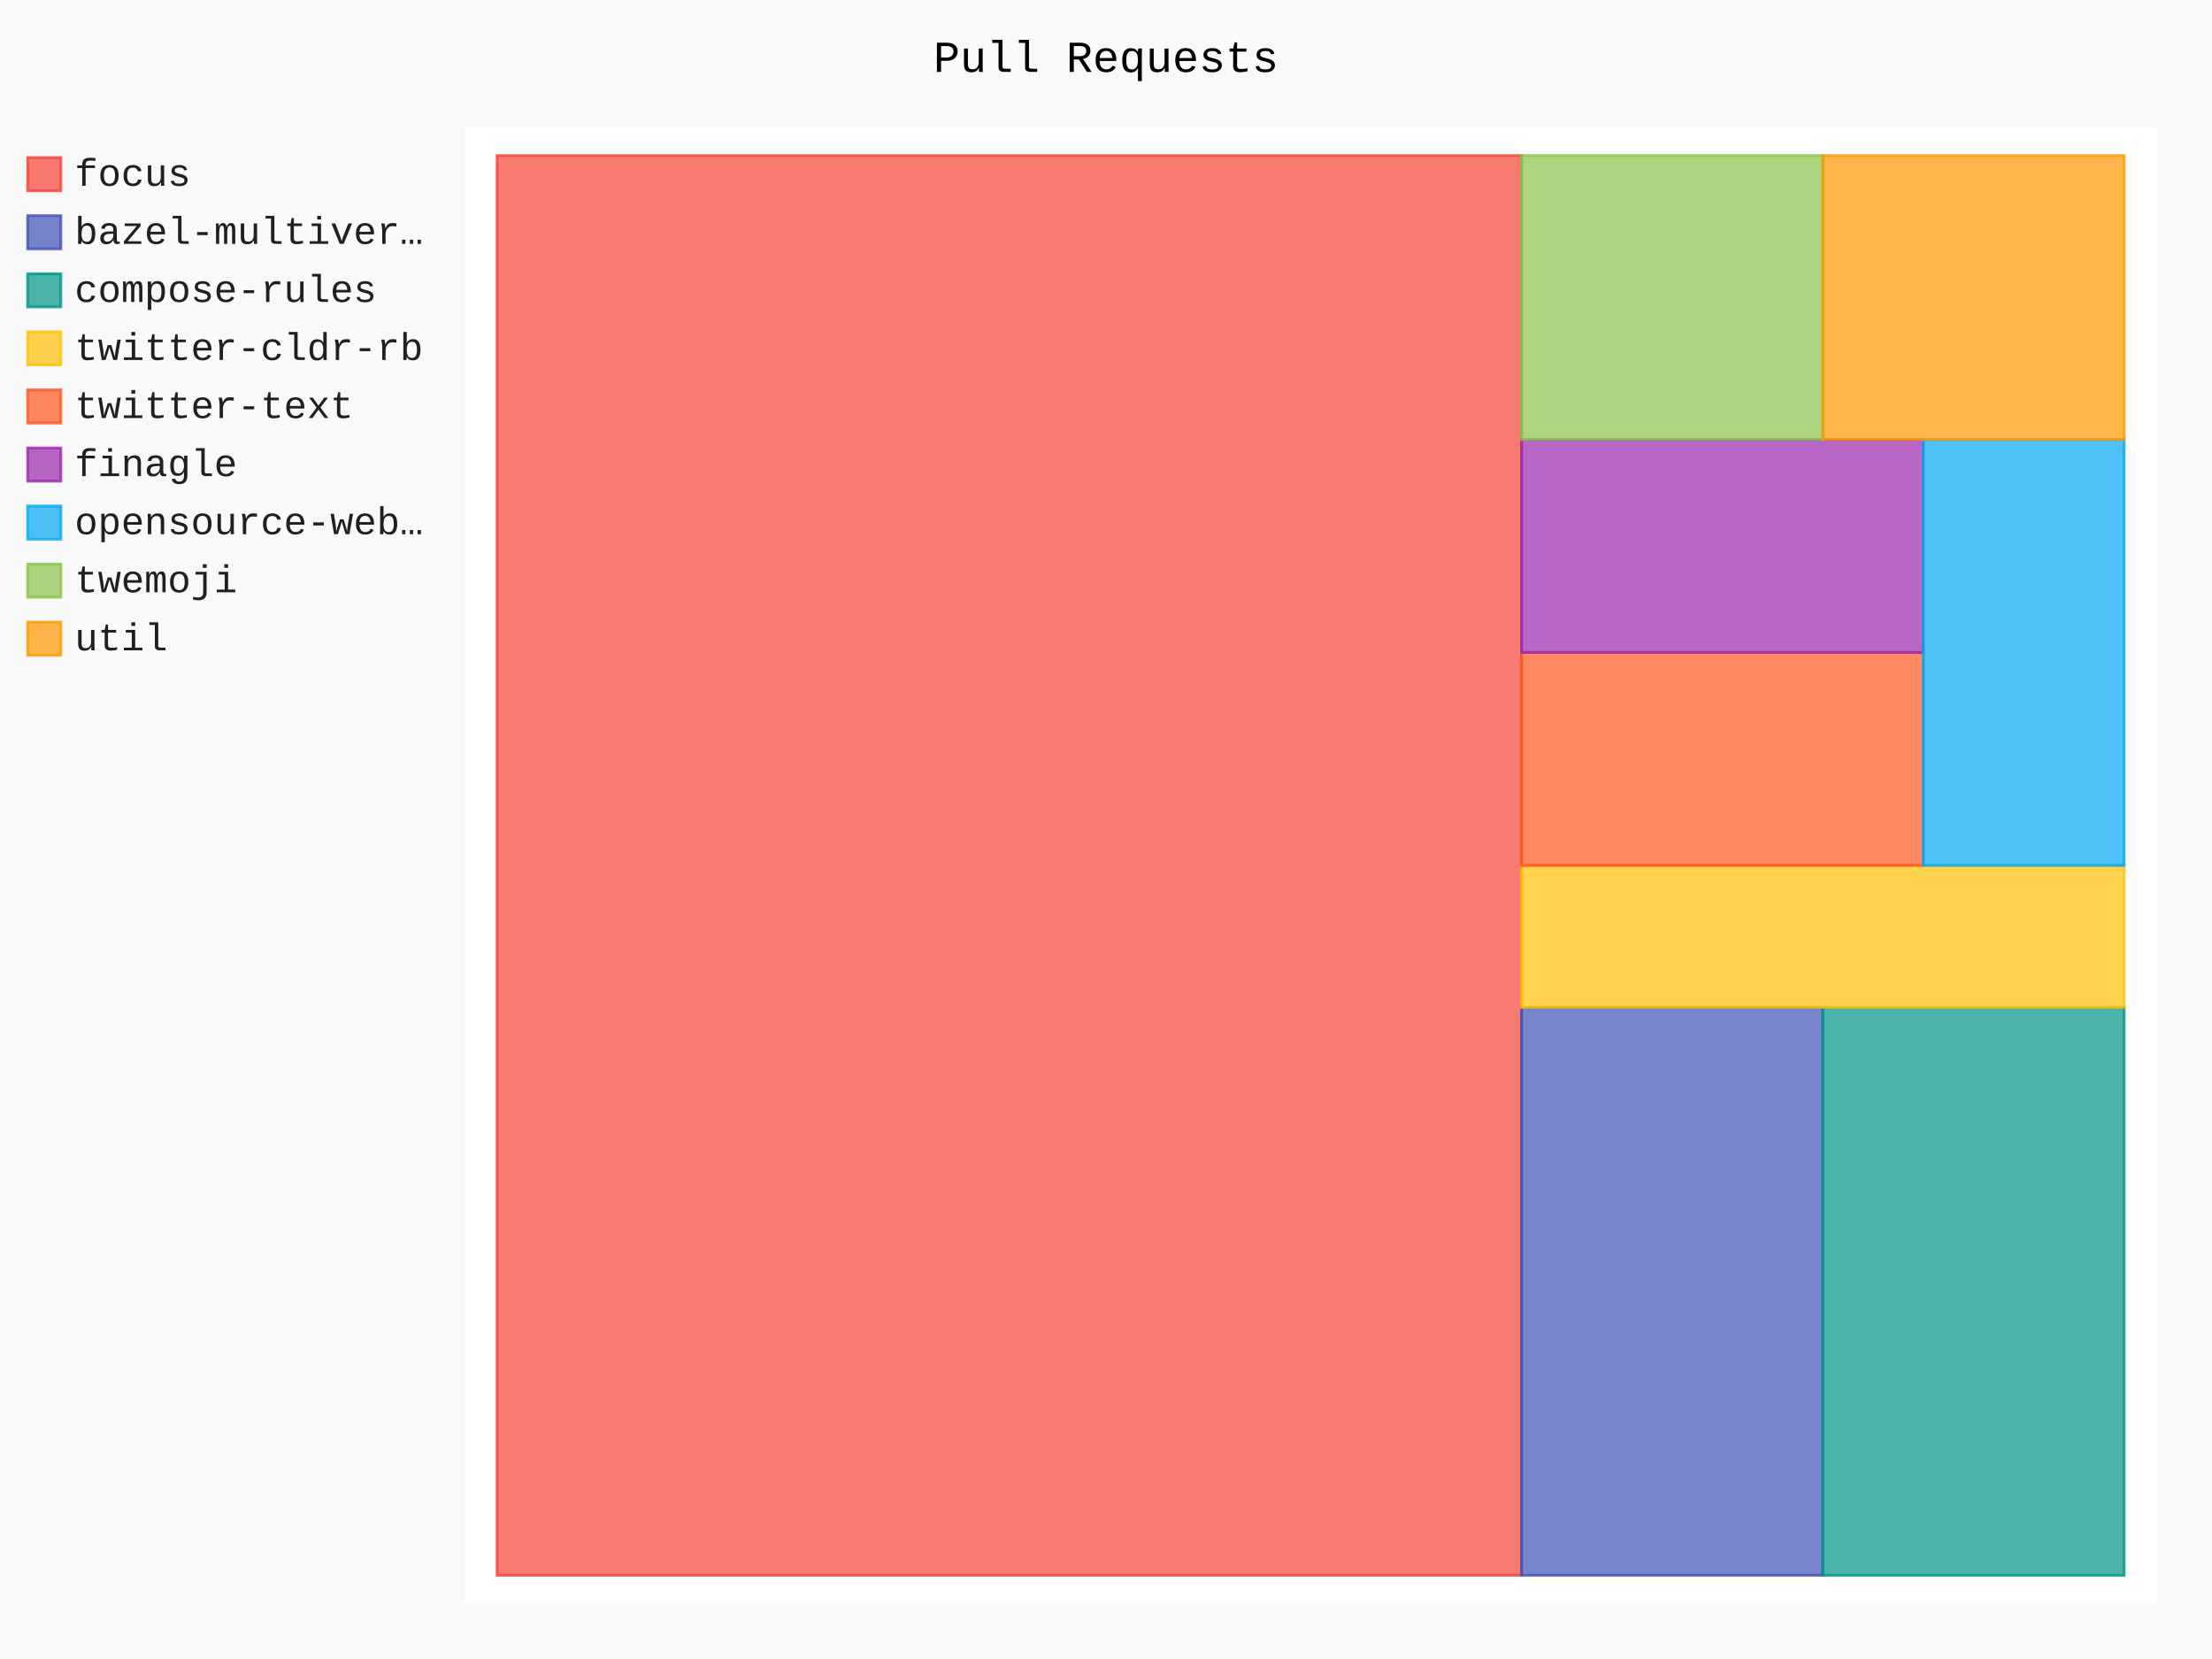
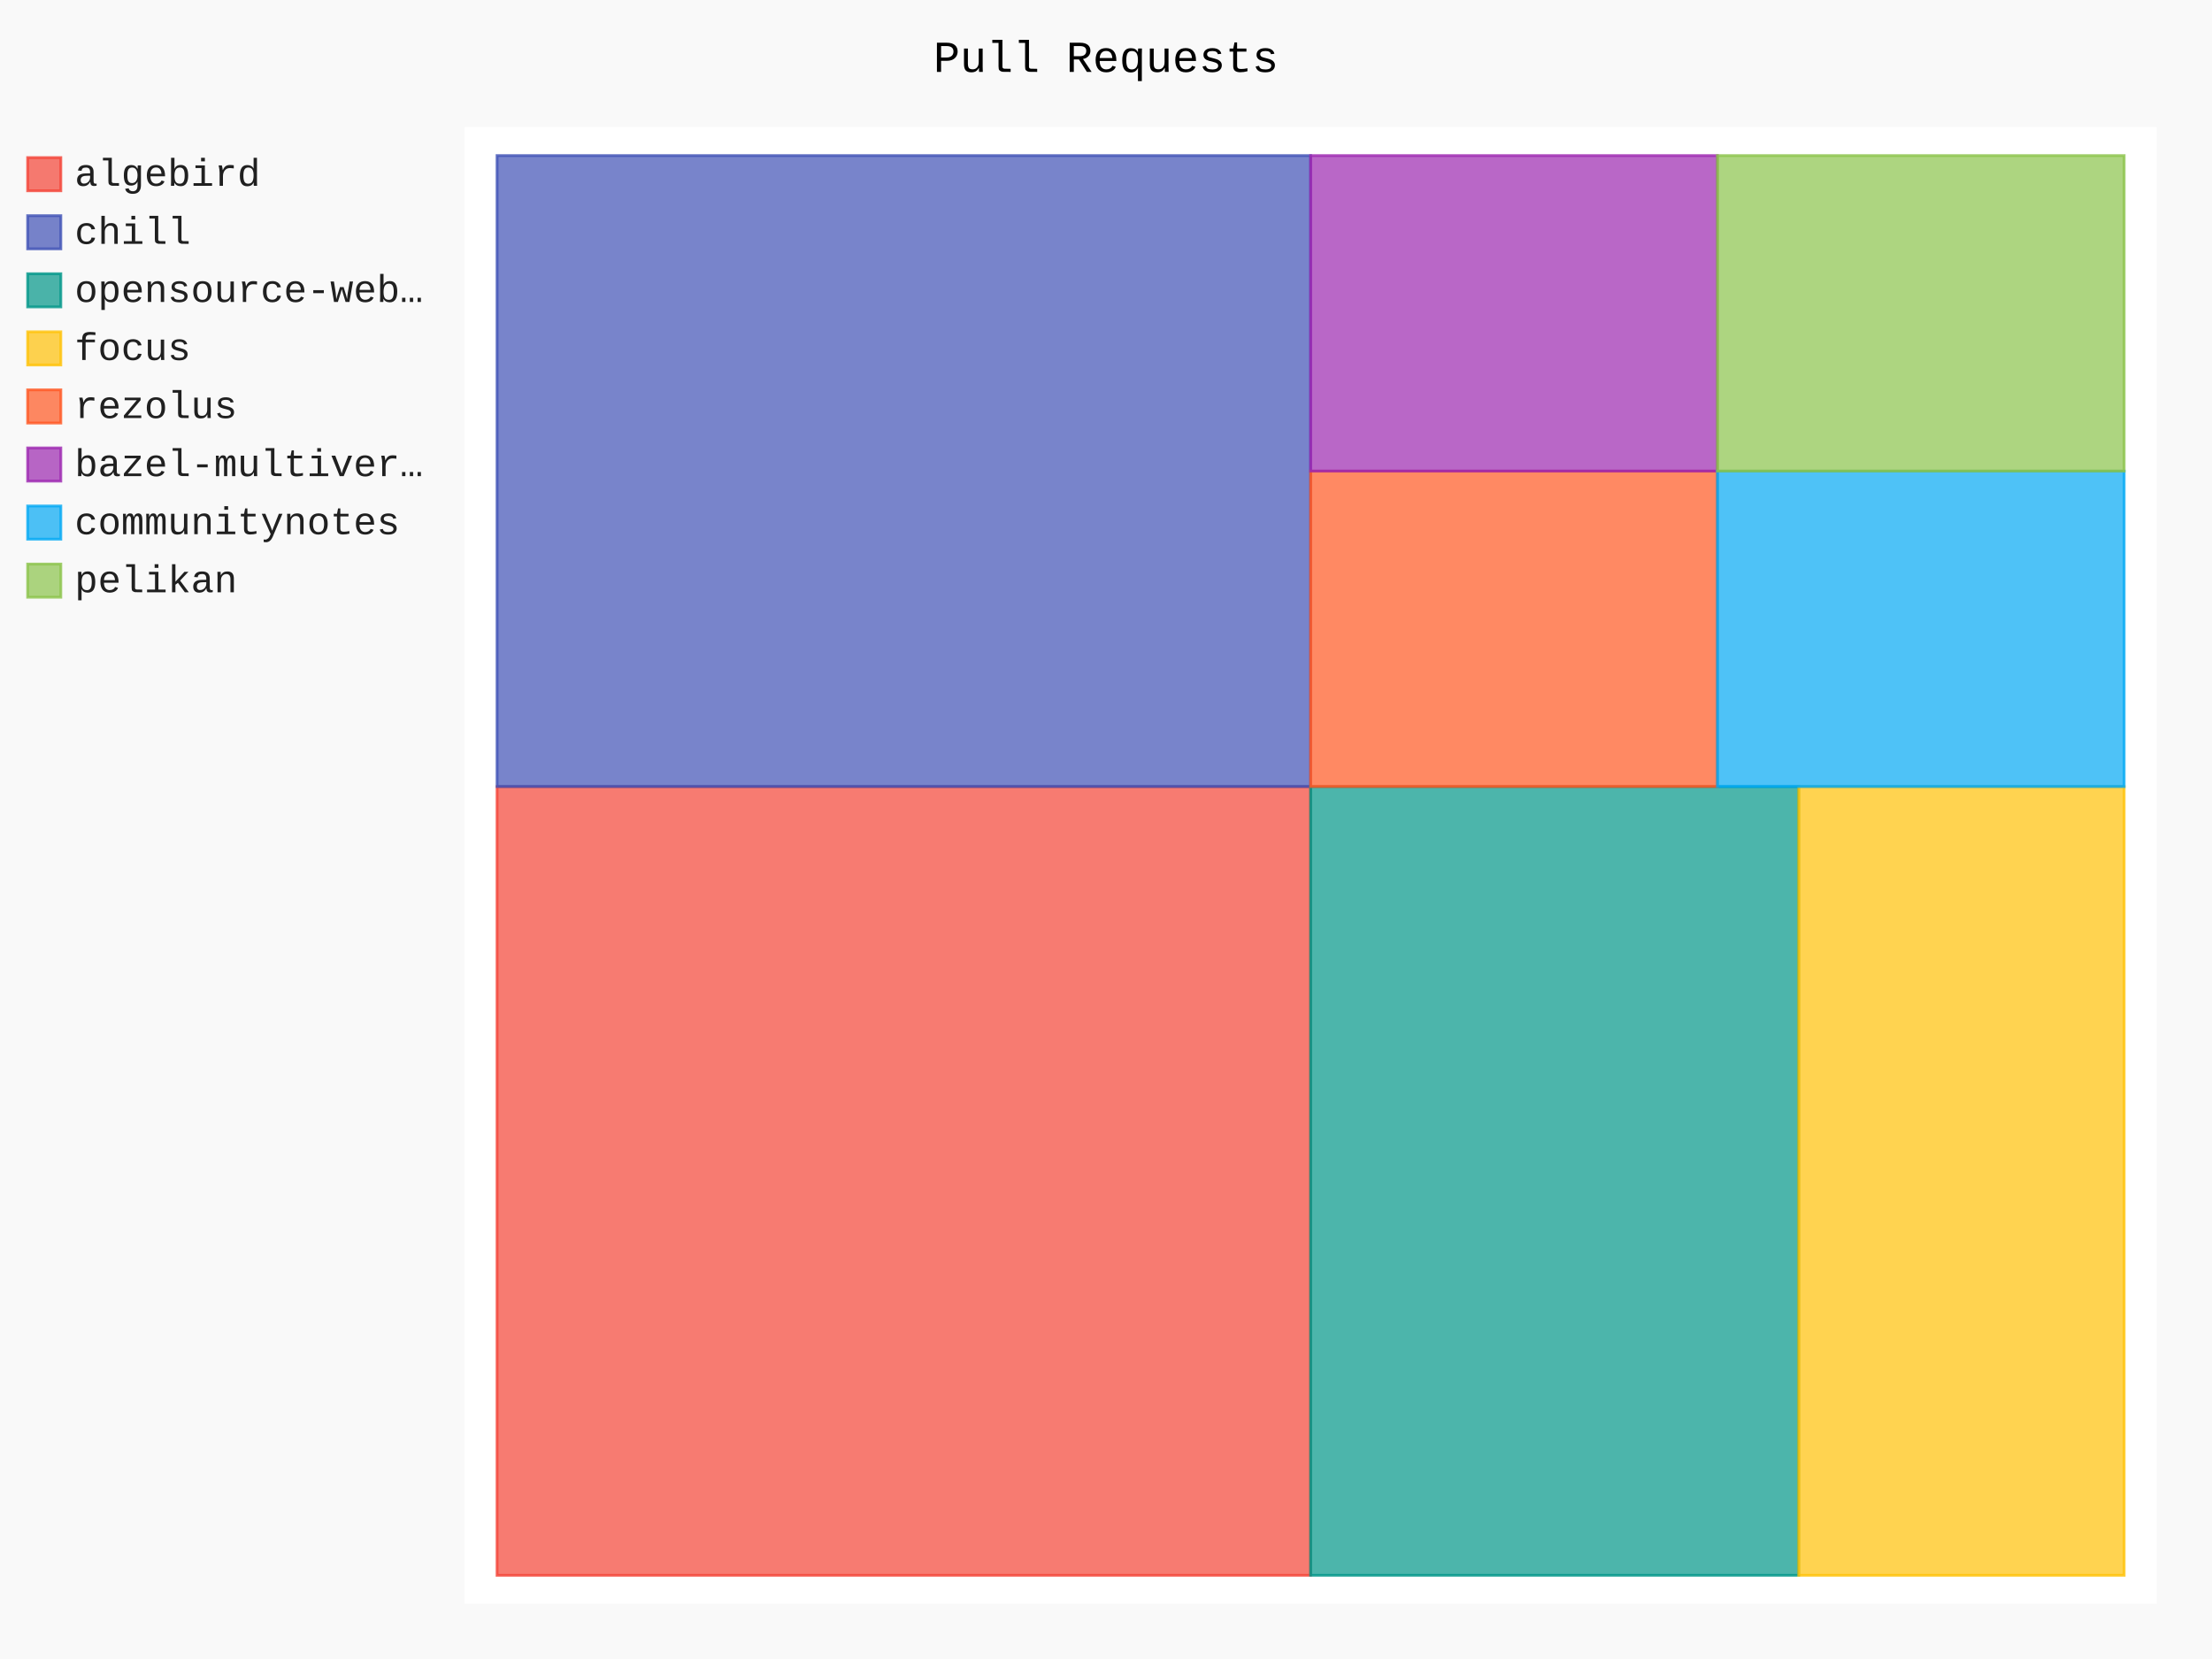
- <svg xmlns="http://www.w3.org/2000/svg" id="chart-ac36dbe8-8544-47e9-a9a1-9e4e1d97c394" class="pygal-chart" viewBox="0 0 800 600">
+ <svg xmlns="http://www.w3.org/2000/svg" id="chart-b9079150-a364-477a-ac8c-457a4ab2d834" class="pygal-chart" viewBox="0 0 800 600">
  <defs>
-     <style type="text/css">#chart-ac36dbe8-8544-47e9-a9a1-9e4e1d97c394{-webkit-user-select:none;-webkit-font-smoothing:antialiased;font-family:Consolas,"Liberation Mono",Menlo,Courier,monospace}#chart-ac36dbe8-8544-47e9-a9a1-9e4e1d97c394 .title{font-family:Consolas,"Liberation Mono",Menlo,Courier,monospace;font-size:16px}#chart-ac36dbe8-8544-47e9-a9a1-9e4e1d97c394 .legends .legend text{font-family:Consolas,"Liberation Mono",Menlo,Courier,monospace;font-size:14px}#chart-ac36dbe8-8544-47e9-a9a1-9e4e1d97c394 .axis text{font-family:Consolas,"Liberation Mono",Menlo,Courier,monospace;font-size:10px}#chart-ac36dbe8-8544-47e9-a9a1-9e4e1d97c394 .axis text.major{font-family:Consolas,"Liberation Mono",Menlo,Courier,monospace;font-size:10px}#chart-ac36dbe8-8544-47e9-a9a1-9e4e1d97c394 .text-overlay text.value{font-family:Consolas,"Liberation Mono",Menlo,Courier,monospace;font-size:16px}#chart-ac36dbe8-8544-47e9-a9a1-9e4e1d97c394 .text-overlay text.label{font-family:Consolas,"Liberation Mono",Menlo,Courier,monospace;font-size:10px}#chart-ac36dbe8-8544-47e9-a9a1-9e4e1d97c394 .tooltip{font-family:Consolas,"Liberation Mono",Menlo,Courier,monospace;font-size:14px}#chart-ac36dbe8-8544-47e9-a9a1-9e4e1d97c394 text.no_data{font-family:Consolas,"Liberation Mono",Menlo,Courier,monospace;font-size:64px}
- #chart-ac36dbe8-8544-47e9-a9a1-9e4e1d97c394{background-color:rgba(249,249,249,1)}#chart-ac36dbe8-8544-47e9-a9a1-9e4e1d97c394 path,#chart-ac36dbe8-8544-47e9-a9a1-9e4e1d97c394 line,#chart-ac36dbe8-8544-47e9-a9a1-9e4e1d97c394 rect,#chart-ac36dbe8-8544-47e9-a9a1-9e4e1d97c394 circle{-webkit-transition:150ms;-moz-transition:150ms;transition:150ms}#chart-ac36dbe8-8544-47e9-a9a1-9e4e1d97c394 .graph &gt; .background{fill:rgba(249,249,249,1)}#chart-ac36dbe8-8544-47e9-a9a1-9e4e1d97c394 .plot &gt; .background{fill:rgba(255,255,255,1)}#chart-ac36dbe8-8544-47e9-a9a1-9e4e1d97c394 .graph{fill:rgba(0,0,0,.87)}#chart-ac36dbe8-8544-47e9-a9a1-9e4e1d97c394 text.no_data{fill:rgba(0,0,0,1)}#chart-ac36dbe8-8544-47e9-a9a1-9e4e1d97c394 .title{fill:rgba(0,0,0,1)}#chart-ac36dbe8-8544-47e9-a9a1-9e4e1d97c394 .legends .legend text{fill:rgba(0,0,0,.87)}#chart-ac36dbe8-8544-47e9-a9a1-9e4e1d97c394 .legends .legend:hover text{fill:rgba(0,0,0,1)}#chart-ac36dbe8-8544-47e9-a9a1-9e4e1d97c394 .axis .line{stroke:rgba(0,0,0,1)}#chart-ac36dbe8-8544-47e9-a9a1-9e4e1d97c394 .axis .guide.line{stroke:rgba(0,0,0,.54)}#chart-ac36dbe8-8544-47e9-a9a1-9e4e1d97c394 .axis .major.line{stroke:rgba(0,0,0,.87)}#chart-ac36dbe8-8544-47e9-a9a1-9e4e1d97c394 .axis text.major{fill:rgba(0,0,0,1)}#chart-ac36dbe8-8544-47e9-a9a1-9e4e1d97c394 .axis.y .guides:hover .guide.line,#chart-ac36dbe8-8544-47e9-a9a1-9e4e1d97c394 .line-graph .axis.x .guides:hover .guide.line,#chart-ac36dbe8-8544-47e9-a9a1-9e4e1d97c394 .stackedline-graph .axis.x .guides:hover .guide.line,#chart-ac36dbe8-8544-47e9-a9a1-9e4e1d97c394 .xy-graph .axis.x .guides:hover .guide.line{stroke:rgba(0,0,0,1)}#chart-ac36dbe8-8544-47e9-a9a1-9e4e1d97c394 .axis .guides:hover text{fill:rgba(0,0,0,1)}#chart-ac36dbe8-8544-47e9-a9a1-9e4e1d97c394 .reactive{fill-opacity:.7;stroke-opacity:.8;stroke-width:1}#chart-ac36dbe8-8544-47e9-a9a1-9e4e1d97c394 .ci{stroke:rgba(0,0,0,.87)}#chart-ac36dbe8-8544-47e9-a9a1-9e4e1d97c394 .reactive.active,#chart-ac36dbe8-8544-47e9-a9a1-9e4e1d97c394 .active .reactive{fill-opacity:.8;stroke-opacity:.9;stroke-width:4}#chart-ac36dbe8-8544-47e9-a9a1-9e4e1d97c394 .ci .reactive.active{stroke-width:1.5}#chart-ac36dbe8-8544-47e9-a9a1-9e4e1d97c394 .series text{fill:rgba(0,0,0,1)}#chart-ac36dbe8-8544-47e9-a9a1-9e4e1d97c394 .tooltip rect{fill:rgba(255,255,255,1);stroke:rgba(0,0,0,1);-webkit-transition:opacity 150ms;-moz-transition:opacity 150ms;transition:opacity 150ms}#chart-ac36dbe8-8544-47e9-a9a1-9e4e1d97c394 .tooltip .label{fill:rgba(0,0,0,.87)}#chart-ac36dbe8-8544-47e9-a9a1-9e4e1d97c394 .tooltip .label{fill:rgba(0,0,0,.87)}#chart-ac36dbe8-8544-47e9-a9a1-9e4e1d97c394 .tooltip .legend{font-size:.8em;fill:rgba(0,0,0,.54)}#chart-ac36dbe8-8544-47e9-a9a1-9e4e1d97c394 .tooltip .x_label{font-size:.6em;fill:rgba(0,0,0,1)}#chart-ac36dbe8-8544-47e9-a9a1-9e4e1d97c394 .tooltip .xlink{font-size:.5em;text-decoration:underline}#chart-ac36dbe8-8544-47e9-a9a1-9e4e1d97c394 .tooltip .value{font-size:1.5em}#chart-ac36dbe8-8544-47e9-a9a1-9e4e1d97c394 .bound{font-size:.5em}#chart-ac36dbe8-8544-47e9-a9a1-9e4e1d97c394 .max-value{font-size:.75em;fill:rgba(0,0,0,.54)}#chart-ac36dbe8-8544-47e9-a9a1-9e4e1d97c394 .map-element{fill:rgba(255,255,255,1);stroke:rgba(0,0,0,.54) !important}#chart-ac36dbe8-8544-47e9-a9a1-9e4e1d97c394 .map-element .reactive{fill-opacity:inherit;stroke-opacity:inherit}#chart-ac36dbe8-8544-47e9-a9a1-9e4e1d97c394 .color-0,#chart-ac36dbe8-8544-47e9-a9a1-9e4e1d97c394 .color-0 a:visited{stroke:#F44336;fill:#F44336}#chart-ac36dbe8-8544-47e9-a9a1-9e4e1d97c394 .color-1,#chart-ac36dbe8-8544-47e9-a9a1-9e4e1d97c394 .color-1 a:visited{stroke:#3F51B5;fill:#3F51B5}#chart-ac36dbe8-8544-47e9-a9a1-9e4e1d97c394 .color-2,#chart-ac36dbe8-8544-47e9-a9a1-9e4e1d97c394 .color-2 a:visited{stroke:#009688;fill:#009688}#chart-ac36dbe8-8544-47e9-a9a1-9e4e1d97c394 .color-3,#chart-ac36dbe8-8544-47e9-a9a1-9e4e1d97c394 .color-3 a:visited{stroke:#FFC107;fill:#FFC107}#chart-ac36dbe8-8544-47e9-a9a1-9e4e1d97c394 .color-4,#chart-ac36dbe8-8544-47e9-a9a1-9e4e1d97c394 .color-4 a:visited{stroke:#FF5722;fill:#FF5722}#chart-ac36dbe8-8544-47e9-a9a1-9e4e1d97c394 .color-5,#chart-ac36dbe8-8544-47e9-a9a1-9e4e1d97c394 .color-5 a:visited{stroke:#9C27B0;fill:#9C27B0}#chart-ac36dbe8-8544-47e9-a9a1-9e4e1d97c394 .color-6,#chart-ac36dbe8-8544-47e9-a9a1-9e4e1d97c394 .color-6 a:visited{stroke:#03A9F4;fill:#03A9F4}#chart-ac36dbe8-8544-47e9-a9a1-9e4e1d97c394 .color-7,#chart-ac36dbe8-8544-47e9-a9a1-9e4e1d97c394 .color-7 a:visited{stroke:#8BC34A;fill:#8BC34A}#chart-ac36dbe8-8544-47e9-a9a1-9e4e1d97c394 .color-8,#chart-ac36dbe8-8544-47e9-a9a1-9e4e1d97c394 .color-8 a:visited{stroke:#FF9800;fill:#FF9800}#chart-ac36dbe8-8544-47e9-a9a1-9e4e1d97c394 .text-overlay .color-0 text{fill:black}#chart-ac36dbe8-8544-47e9-a9a1-9e4e1d97c394 .text-overlay .color-1 text{fill:black}#chart-ac36dbe8-8544-47e9-a9a1-9e4e1d97c394 .text-overlay .color-2 text{fill:black}#chart-ac36dbe8-8544-47e9-a9a1-9e4e1d97c394 .text-overlay .color-3 text{fill:black}#chart-ac36dbe8-8544-47e9-a9a1-9e4e1d97c394 .text-overlay .color-4 text{fill:black}#chart-ac36dbe8-8544-47e9-a9a1-9e4e1d97c394 .text-overlay .color-5 text{fill:black}#chart-ac36dbe8-8544-47e9-a9a1-9e4e1d97c394 .text-overlay .color-6 text{fill:black}#chart-ac36dbe8-8544-47e9-a9a1-9e4e1d97c394 .text-overlay .color-7 text{fill:black}#chart-ac36dbe8-8544-47e9-a9a1-9e4e1d97c394 .text-overlay .color-8 text{fill:black}
- #chart-ac36dbe8-8544-47e9-a9a1-9e4e1d97c394 text.no_data{text-anchor:middle}#chart-ac36dbe8-8544-47e9-a9a1-9e4e1d97c394 .guide.line{fill:none}#chart-ac36dbe8-8544-47e9-a9a1-9e4e1d97c394 .centered{text-anchor:middle}#chart-ac36dbe8-8544-47e9-a9a1-9e4e1d97c394 .title{text-anchor:middle}#chart-ac36dbe8-8544-47e9-a9a1-9e4e1d97c394 .legends .legend text{fill-opacity:1}#chart-ac36dbe8-8544-47e9-a9a1-9e4e1d97c394 .axis.x text{text-anchor:middle}#chart-ac36dbe8-8544-47e9-a9a1-9e4e1d97c394 .axis.x:not(.web) text[transform]{text-anchor:start}#chart-ac36dbe8-8544-47e9-a9a1-9e4e1d97c394 .axis.x:not(.web) text[transform].backwards{text-anchor:end}#chart-ac36dbe8-8544-47e9-a9a1-9e4e1d97c394 .axis.y text{text-anchor:end}#chart-ac36dbe8-8544-47e9-a9a1-9e4e1d97c394 .axis.y text[transform].backwards{text-anchor:start}#chart-ac36dbe8-8544-47e9-a9a1-9e4e1d97c394 .axis.y2 text{text-anchor:start}#chart-ac36dbe8-8544-47e9-a9a1-9e4e1d97c394 .axis.y2 text[transform].backwards{text-anchor:end}#chart-ac36dbe8-8544-47e9-a9a1-9e4e1d97c394 .axis .guide.line{stroke-dasharray:4,4;stroke:black}#chart-ac36dbe8-8544-47e9-a9a1-9e4e1d97c394 .axis .major.guide.line{stroke-dasharray:6,6;stroke:black}#chart-ac36dbe8-8544-47e9-a9a1-9e4e1d97c394 .horizontal .axis.y .guide.line,#chart-ac36dbe8-8544-47e9-a9a1-9e4e1d97c394 .horizontal .axis.y2 .guide.line,#chart-ac36dbe8-8544-47e9-a9a1-9e4e1d97c394 .vertical .axis.x .guide.line{opacity:0}#chart-ac36dbe8-8544-47e9-a9a1-9e4e1d97c394 .horizontal .axis.always_show .guide.line,#chart-ac36dbe8-8544-47e9-a9a1-9e4e1d97c394 .vertical .axis.always_show .guide.line{opacity:1 !important}#chart-ac36dbe8-8544-47e9-a9a1-9e4e1d97c394 .axis.y .guides:hover .guide.line,#chart-ac36dbe8-8544-47e9-a9a1-9e4e1d97c394 .axis.y2 .guides:hover .guide.line,#chart-ac36dbe8-8544-47e9-a9a1-9e4e1d97c394 .axis.x .guides:hover .guide.line{opacity:1}#chart-ac36dbe8-8544-47e9-a9a1-9e4e1d97c394 .axis .guides:hover text{opacity:1}#chart-ac36dbe8-8544-47e9-a9a1-9e4e1d97c394 .nofill{fill:none}#chart-ac36dbe8-8544-47e9-a9a1-9e4e1d97c394 .subtle-fill{fill-opacity:.2}#chart-ac36dbe8-8544-47e9-a9a1-9e4e1d97c394 .dot{stroke-width:1px;fill-opacity:1;stroke-opacity:1}#chart-ac36dbe8-8544-47e9-a9a1-9e4e1d97c394 .dot.active{stroke-width:5px}#chart-ac36dbe8-8544-47e9-a9a1-9e4e1d97c394 .dot.negative{fill:transparent}#chart-ac36dbe8-8544-47e9-a9a1-9e4e1d97c394 text,#chart-ac36dbe8-8544-47e9-a9a1-9e4e1d97c394 tspan{stroke:none !important}#chart-ac36dbe8-8544-47e9-a9a1-9e4e1d97c394 .series text.active{opacity:1}#chart-ac36dbe8-8544-47e9-a9a1-9e4e1d97c394 .tooltip rect{fill-opacity:.95;stroke-width:.5}#chart-ac36dbe8-8544-47e9-a9a1-9e4e1d97c394 .tooltip text{fill-opacity:1}#chart-ac36dbe8-8544-47e9-a9a1-9e4e1d97c394 .showable{visibility:hidden}#chart-ac36dbe8-8544-47e9-a9a1-9e4e1d97c394 .showable.shown{visibility:visible}#chart-ac36dbe8-8544-47e9-a9a1-9e4e1d97c394 .gauge-background{fill:rgba(229,229,229,1);stroke:none}#chart-ac36dbe8-8544-47e9-a9a1-9e4e1d97c394 .bg-lines{stroke:rgba(249,249,249,1);stroke-width:2px}</style>
+     <style type="text/css">#chart-b9079150-a364-477a-ac8c-457a4ab2d834{-webkit-user-select:none;-webkit-font-smoothing:antialiased;font-family:Consolas,"Liberation Mono",Menlo,Courier,monospace}#chart-b9079150-a364-477a-ac8c-457a4ab2d834 .title{font-family:Consolas,"Liberation Mono",Menlo,Courier,monospace;font-size:16px}#chart-b9079150-a364-477a-ac8c-457a4ab2d834 .legends .legend text{font-family:Consolas,"Liberation Mono",Menlo,Courier,monospace;font-size:14px}#chart-b9079150-a364-477a-ac8c-457a4ab2d834 .axis text{font-family:Consolas,"Liberation Mono",Menlo,Courier,monospace;font-size:10px}#chart-b9079150-a364-477a-ac8c-457a4ab2d834 .axis text.major{font-family:Consolas,"Liberation Mono",Menlo,Courier,monospace;font-size:10px}#chart-b9079150-a364-477a-ac8c-457a4ab2d834 .text-overlay text.value{font-family:Consolas,"Liberation Mono",Menlo,Courier,monospace;font-size:16px}#chart-b9079150-a364-477a-ac8c-457a4ab2d834 .text-overlay text.label{font-family:Consolas,"Liberation Mono",Menlo,Courier,monospace;font-size:10px}#chart-b9079150-a364-477a-ac8c-457a4ab2d834 .tooltip{font-family:Consolas,"Liberation Mono",Menlo,Courier,monospace;font-size:14px}#chart-b9079150-a364-477a-ac8c-457a4ab2d834 text.no_data{font-family:Consolas,"Liberation Mono",Menlo,Courier,monospace;font-size:64px}
+ #chart-b9079150-a364-477a-ac8c-457a4ab2d834{background-color:rgba(249,249,249,1)}#chart-b9079150-a364-477a-ac8c-457a4ab2d834 path,#chart-b9079150-a364-477a-ac8c-457a4ab2d834 line,#chart-b9079150-a364-477a-ac8c-457a4ab2d834 rect,#chart-b9079150-a364-477a-ac8c-457a4ab2d834 circle{-webkit-transition:150ms;-moz-transition:150ms;transition:150ms}#chart-b9079150-a364-477a-ac8c-457a4ab2d834 .graph &gt; .background{fill:rgba(249,249,249,1)}#chart-b9079150-a364-477a-ac8c-457a4ab2d834 .plot &gt; .background{fill:rgba(255,255,255,1)}#chart-b9079150-a364-477a-ac8c-457a4ab2d834 .graph{fill:rgba(0,0,0,.87)}#chart-b9079150-a364-477a-ac8c-457a4ab2d834 text.no_data{fill:rgba(0,0,0,1)}#chart-b9079150-a364-477a-ac8c-457a4ab2d834 .title{fill:rgba(0,0,0,1)}#chart-b9079150-a364-477a-ac8c-457a4ab2d834 .legends .legend text{fill:rgba(0,0,0,.87)}#chart-b9079150-a364-477a-ac8c-457a4ab2d834 .legends .legend:hover text{fill:rgba(0,0,0,1)}#chart-b9079150-a364-477a-ac8c-457a4ab2d834 .axis .line{stroke:rgba(0,0,0,1)}#chart-b9079150-a364-477a-ac8c-457a4ab2d834 .axis .guide.line{stroke:rgba(0,0,0,.54)}#chart-b9079150-a364-477a-ac8c-457a4ab2d834 .axis .major.line{stroke:rgba(0,0,0,.87)}#chart-b9079150-a364-477a-ac8c-457a4ab2d834 .axis text.major{fill:rgba(0,0,0,1)}#chart-b9079150-a364-477a-ac8c-457a4ab2d834 .axis.y .guides:hover .guide.line,#chart-b9079150-a364-477a-ac8c-457a4ab2d834 .line-graph .axis.x .guides:hover .guide.line,#chart-b9079150-a364-477a-ac8c-457a4ab2d834 .stackedline-graph .axis.x .guides:hover .guide.line,#chart-b9079150-a364-477a-ac8c-457a4ab2d834 .xy-graph .axis.x .guides:hover .guide.line{stroke:rgba(0,0,0,1)}#chart-b9079150-a364-477a-ac8c-457a4ab2d834 .axis .guides:hover text{fill:rgba(0,0,0,1)}#chart-b9079150-a364-477a-ac8c-457a4ab2d834 .reactive{fill-opacity:.7;stroke-opacity:.8;stroke-width:1}#chart-b9079150-a364-477a-ac8c-457a4ab2d834 .ci{stroke:rgba(0,0,0,.87)}#chart-b9079150-a364-477a-ac8c-457a4ab2d834 .reactive.active,#chart-b9079150-a364-477a-ac8c-457a4ab2d834 .active .reactive{fill-opacity:.8;stroke-opacity:.9;stroke-width:4}#chart-b9079150-a364-477a-ac8c-457a4ab2d834 .ci .reactive.active{stroke-width:1.5}#chart-b9079150-a364-477a-ac8c-457a4ab2d834 .series text{fill:rgba(0,0,0,1)}#chart-b9079150-a364-477a-ac8c-457a4ab2d834 .tooltip rect{fill:rgba(255,255,255,1);stroke:rgba(0,0,0,1);-webkit-transition:opacity 150ms;-moz-transition:opacity 150ms;transition:opacity 150ms}#chart-b9079150-a364-477a-ac8c-457a4ab2d834 .tooltip .label{fill:rgba(0,0,0,.87)}#chart-b9079150-a364-477a-ac8c-457a4ab2d834 .tooltip .label{fill:rgba(0,0,0,.87)}#chart-b9079150-a364-477a-ac8c-457a4ab2d834 .tooltip .legend{font-size:.8em;fill:rgba(0,0,0,.54)}#chart-b9079150-a364-477a-ac8c-457a4ab2d834 .tooltip .x_label{font-size:.6em;fill:rgba(0,0,0,1)}#chart-b9079150-a364-477a-ac8c-457a4ab2d834 .tooltip .xlink{font-size:.5em;text-decoration:underline}#chart-b9079150-a364-477a-ac8c-457a4ab2d834 .tooltip .value{font-size:1.5em}#chart-b9079150-a364-477a-ac8c-457a4ab2d834 .bound{font-size:.5em}#chart-b9079150-a364-477a-ac8c-457a4ab2d834 .max-value{font-size:.75em;fill:rgba(0,0,0,.54)}#chart-b9079150-a364-477a-ac8c-457a4ab2d834 .map-element{fill:rgba(255,255,255,1);stroke:rgba(0,0,0,.54) !important}#chart-b9079150-a364-477a-ac8c-457a4ab2d834 .map-element .reactive{fill-opacity:inherit;stroke-opacity:inherit}#chart-b9079150-a364-477a-ac8c-457a4ab2d834 .color-0,#chart-b9079150-a364-477a-ac8c-457a4ab2d834 .color-0 a:visited{stroke:#F44336;fill:#F44336}#chart-b9079150-a364-477a-ac8c-457a4ab2d834 .color-1,#chart-b9079150-a364-477a-ac8c-457a4ab2d834 .color-1 a:visited{stroke:#3F51B5;fill:#3F51B5}#chart-b9079150-a364-477a-ac8c-457a4ab2d834 .color-2,#chart-b9079150-a364-477a-ac8c-457a4ab2d834 .color-2 a:visited{stroke:#009688;fill:#009688}#chart-b9079150-a364-477a-ac8c-457a4ab2d834 .color-3,#chart-b9079150-a364-477a-ac8c-457a4ab2d834 .color-3 a:visited{stroke:#FFC107;fill:#FFC107}#chart-b9079150-a364-477a-ac8c-457a4ab2d834 .color-4,#chart-b9079150-a364-477a-ac8c-457a4ab2d834 .color-4 a:visited{stroke:#FF5722;fill:#FF5722}#chart-b9079150-a364-477a-ac8c-457a4ab2d834 .color-5,#chart-b9079150-a364-477a-ac8c-457a4ab2d834 .color-5 a:visited{stroke:#9C27B0;fill:#9C27B0}#chart-b9079150-a364-477a-ac8c-457a4ab2d834 .color-6,#chart-b9079150-a364-477a-ac8c-457a4ab2d834 .color-6 a:visited{stroke:#03A9F4;fill:#03A9F4}#chart-b9079150-a364-477a-ac8c-457a4ab2d834 .color-7,#chart-b9079150-a364-477a-ac8c-457a4ab2d834 .color-7 a:visited{stroke:#8BC34A;fill:#8BC34A}#chart-b9079150-a364-477a-ac8c-457a4ab2d834 .text-overlay .color-0 text{fill:black}#chart-b9079150-a364-477a-ac8c-457a4ab2d834 .text-overlay .color-1 text{fill:black}#chart-b9079150-a364-477a-ac8c-457a4ab2d834 .text-overlay .color-2 text{fill:black}#chart-b9079150-a364-477a-ac8c-457a4ab2d834 .text-overlay .color-3 text{fill:black}#chart-b9079150-a364-477a-ac8c-457a4ab2d834 .text-overlay .color-4 text{fill:black}#chart-b9079150-a364-477a-ac8c-457a4ab2d834 .text-overlay .color-5 text{fill:black}#chart-b9079150-a364-477a-ac8c-457a4ab2d834 .text-overlay .color-6 text{fill:black}#chart-b9079150-a364-477a-ac8c-457a4ab2d834 .text-overlay .color-7 text{fill:black}
+ #chart-b9079150-a364-477a-ac8c-457a4ab2d834 text.no_data{text-anchor:middle}#chart-b9079150-a364-477a-ac8c-457a4ab2d834 .guide.line{fill:none}#chart-b9079150-a364-477a-ac8c-457a4ab2d834 .centered{text-anchor:middle}#chart-b9079150-a364-477a-ac8c-457a4ab2d834 .title{text-anchor:middle}#chart-b9079150-a364-477a-ac8c-457a4ab2d834 .legends .legend text{fill-opacity:1}#chart-b9079150-a364-477a-ac8c-457a4ab2d834 .axis.x text{text-anchor:middle}#chart-b9079150-a364-477a-ac8c-457a4ab2d834 .axis.x:not(.web) text[transform]{text-anchor:start}#chart-b9079150-a364-477a-ac8c-457a4ab2d834 .axis.x:not(.web) text[transform].backwards{text-anchor:end}#chart-b9079150-a364-477a-ac8c-457a4ab2d834 .axis.y text{text-anchor:end}#chart-b9079150-a364-477a-ac8c-457a4ab2d834 .axis.y text[transform].backwards{text-anchor:start}#chart-b9079150-a364-477a-ac8c-457a4ab2d834 .axis.y2 text{text-anchor:start}#chart-b9079150-a364-477a-ac8c-457a4ab2d834 .axis.y2 text[transform].backwards{text-anchor:end}#chart-b9079150-a364-477a-ac8c-457a4ab2d834 .axis .guide.line{stroke-dasharray:4,4;stroke:black}#chart-b9079150-a364-477a-ac8c-457a4ab2d834 .axis .major.guide.line{stroke-dasharray:6,6;stroke:black}#chart-b9079150-a364-477a-ac8c-457a4ab2d834 .horizontal .axis.y .guide.line,#chart-b9079150-a364-477a-ac8c-457a4ab2d834 .horizontal .axis.y2 .guide.line,#chart-b9079150-a364-477a-ac8c-457a4ab2d834 .vertical .axis.x .guide.line{opacity:0}#chart-b9079150-a364-477a-ac8c-457a4ab2d834 .horizontal .axis.always_show .guide.line,#chart-b9079150-a364-477a-ac8c-457a4ab2d834 .vertical .axis.always_show .guide.line{opacity:1 !important}#chart-b9079150-a364-477a-ac8c-457a4ab2d834 .axis.y .guides:hover .guide.line,#chart-b9079150-a364-477a-ac8c-457a4ab2d834 .axis.y2 .guides:hover .guide.line,#chart-b9079150-a364-477a-ac8c-457a4ab2d834 .axis.x .guides:hover .guide.line{opacity:1}#chart-b9079150-a364-477a-ac8c-457a4ab2d834 .axis .guides:hover text{opacity:1}#chart-b9079150-a364-477a-ac8c-457a4ab2d834 .nofill{fill:none}#chart-b9079150-a364-477a-ac8c-457a4ab2d834 .subtle-fill{fill-opacity:.2}#chart-b9079150-a364-477a-ac8c-457a4ab2d834 .dot{stroke-width:1px;fill-opacity:1;stroke-opacity:1}#chart-b9079150-a364-477a-ac8c-457a4ab2d834 .dot.active{stroke-width:5px}#chart-b9079150-a364-477a-ac8c-457a4ab2d834 .dot.negative{fill:transparent}#chart-b9079150-a364-477a-ac8c-457a4ab2d834 text,#chart-b9079150-a364-477a-ac8c-457a4ab2d834 tspan{stroke:none !important}#chart-b9079150-a364-477a-ac8c-457a4ab2d834 .series text.active{opacity:1}#chart-b9079150-a364-477a-ac8c-457a4ab2d834 .tooltip rect{fill-opacity:.95;stroke-width:.5}#chart-b9079150-a364-477a-ac8c-457a4ab2d834 .tooltip text{fill-opacity:1}#chart-b9079150-a364-477a-ac8c-457a4ab2d834 .showable{visibility:hidden}#chart-b9079150-a364-477a-ac8c-457a4ab2d834 .showable.shown{visibility:visible}#chart-b9079150-a364-477a-ac8c-457a4ab2d834 .gauge-background{fill:rgba(229,229,229,1);stroke:none}#chart-b9079150-a364-477a-ac8c-457a4ab2d834 .bg-lines{stroke:rgba(249,249,249,1);stroke-width:2px}</style>
  </defs>
  <g class="graph treemap-graph vertical">
    <rect x="0" y="0" width="800" height="600" class="background" />
    <g transform="translate(168, 46)" class="plot">
      <rect x="0" y="0" width="612.0" height="534" class="background" />
      <g class="series serie-0 color-0">
        <g class="rects">
          <g class="rect">
-             <rect x="11.769" y="10.269" width="370.513" height="513.462" class="rect reactive tooltip-trigger" />
+             <rect x="11.769" y="238.474" width="294.231" height="285.256" class="rect reactive tooltip-trigger" />
          </g>
        </g>
      </g>
      <g class="series serie-1 color-1">
        <g class="rects">
          <g class="rect">
-             <rect x="382.282" y="318.346" width="108.974" height="205.385" class="rect reactive tooltip-trigger" />
+             <rect x="11.769" y="10.269" width="294.231" height="228.205" class="rect reactive tooltip-trigger" />
          </g>
        </g>
      </g>
      <g class="series serie-2 color-2">
        <g class="rects">
          <g class="rect">
-             <rect x="491.256" y="318.346" width="108.974" height="205.385" class="rect reactive tooltip-trigger" />
+             <rect x="306.0" y="238.474" width="176.538" height="285.256" class="rect reactive tooltip-trigger" />
          </g>
        </g>
      </g>
      <g class="series serie-3 color-3">
        <g class="rects">
          <g class="rect">
-             <rect x="382.282" y="267.0" width="217.949" height="51.346" class="rect reactive tooltip-trigger" />
+             <rect x="482.538" y="238.474" width="117.692" height="285.256" class="rect reactive tooltip-trigger" />
          </g>
        </g>
      </g>
      <g class="series serie-4 color-4">
        <g class="rects">
          <g class="rect">
-             <rect x="382.282" y="189.981" width="145.299" height="77.019" class="rect reactive tooltip-trigger" />
+             <rect x="306.0" y="124.372" width="147.115" height="114.103" class="rect reactive tooltip-trigger" />
          </g>
        </g>
      </g>
      <g class="series serie-5 color-5">
        <g class="rects">
          <g class="rect">
-             <rect x="382.282" y="112.962" width="145.299" height="77.019" class="rect reactive tooltip-trigger" />
+             <rect x="306.0" y="10.269" width="147.115" height="114.103" class="rect reactive tooltip-trigger" />
          </g>
        </g>
      </g>
      <g class="series serie-6 color-6">
        <g class="rects">
          <g class="rect">
-             <rect x="527.581" y="112.962" width="72.65" height="154.038" class="rect reactive tooltip-trigger" />
+             <rect x="453.115" y="124.372" width="147.115" height="114.103" class="rect reactive tooltip-trigger" />
          </g>
        </g>
      </g>
      <g class="series serie-7 color-7">
        <g class="rects">
          <g class="rect">
-             <rect x="382.282" y="10.269" width="108.974" height="102.692" class="rect reactive tooltip-trigger" />
-           </g>
-         </g>
-       </g>
-       <g class="series serie-8 color-8">
-         <g class="rects">
-           <g class="rect">
-             <rect x="491.256" y="10.269" width="108.974" height="102.692" class="rect reactive tooltip-trigger" />
+             <rect x="453.115" y="10.269" width="147.115" height="114.103" class="rect reactive tooltip-trigger" />
          </g>
        </g>
      </g>
    </g>
    <g class="titles">
      <text x="400.0" y="26" class="title plot_title">Pull Requests</text>
    </g>
    <g transform="translate(168, 46)" class="plot overlay">
      <g class="series serie-0 color-0" />
      <g class="series serie-1 color-1" />
      <g class="series serie-2 color-2" />
      <g class="series serie-3 color-3" />
      <g class="series serie-4 color-4" />
      <g class="series serie-5 color-5" />
      <g class="series serie-6 color-6" />
      <g class="series serie-7 color-7" />
-       <g class="series serie-8 color-8" />
    </g>
    <g transform="translate(168, 46)" class="plot text-overlay">
      <g class="series serie-0 color-0" />
      <g class="series serie-1 color-1" />
      <g class="series serie-2 color-2" />
      <g class="series serie-3 color-3" />
      <g class="series serie-4 color-4" />
      <g class="series serie-5 color-5" />
      <g class="series serie-6 color-6" />
      <g class="series serie-7 color-7" />
-       <g class="series serie-8 color-8" />
    </g>
    <g transform="translate(168, 46)" class="plot tooltip-overlay">
      <g transform="translate(0 0)" style="opacity: 0" class="tooltip">
        <rect rx="0" ry="0" width="0" height="0" class="tooltip-box" />
        <g class="text" />
      </g>
    </g>
    <g transform="translate(10, 56)" class="legends">
      <g id="activate-serie-0" class="legend reactive activate-serie">
        <rect x="0.0" y="1.0" width="12" height="12" class="color-0 reactive" />
-         <text x="17.0" y="11.2">focus</text>
+         <text x="17.0" y="11.2">algebird</text>
      </g>
      <g id="activate-serie-1" class="legend reactive activate-serie">
        <rect x="0.0" y="22.0" width="12" height="12" class="color-1 reactive" />
-         <text x="17.0" y="32.2">bazel-multiver…</text>
+         <text x="17.0" y="32.2">chill</text>
      </g>
      <g id="activate-serie-2" class="legend reactive activate-serie">
        <rect x="0.0" y="43.0" width="12" height="12" class="color-2 reactive" />
-         <text x="17.0" y="53.2">compose-rules</text>
+         <text x="17.0" y="53.2">opensource-web…</text>
      </g>
      <g id="activate-serie-3" class="legend reactive activate-serie">
        <rect x="0.0" y="64.0" width="12" height="12" class="color-3 reactive" />
-         <text x="17.0" y="74.2">twitter-cldr-rb</text>
+         <text x="17.0" y="74.2">focus</text>
      </g>
      <g id="activate-serie-4" class="legend reactive activate-serie">
        <rect x="0.0" y="85.0" width="12" height="12" class="color-4 reactive" />
-         <text x="17.0" y="95.2">twitter-text</text>
+         <text x="17.0" y="95.2">rezolus</text>
      </g>
      <g id="activate-serie-5" class="legend reactive activate-serie">
        <rect x="0.0" y="106.0" width="12" height="12" class="color-5 reactive" />
-         <text x="17.0" y="116.2">finagle</text>
+         <text x="17.0" y="116.2">bazel-multiver…</text>
      </g>
      <g id="activate-serie-6" class="legend reactive activate-serie">
        <rect x="0.0" y="127.0" width="12" height="12" class="color-6 reactive" />
-         <text x="17.0" y="137.2">opensource-web…</text>
+         <text x="17.0" y="137.2">communitynotes</text>
      </g>
      <g id="activate-serie-7" class="legend reactive activate-serie">
        <rect x="0.0" y="148.0" width="12" height="12" class="color-7 reactive" />
-         <text x="17.0" y="158.2">twemoji</text>
-       </g>
-       <g id="activate-serie-8" class="legend reactive activate-serie">
-         <rect x="0.0" y="169.0" width="12" height="12" class="color-8 reactive" />
-         <text x="17.0" y="179.2">util</text>
+         <text x="17.0" y="158.2">pelikan</text>
      </g>
    </g>
    <g transform="translate(790, 56)" class="legends" />
  </g>
</svg>
